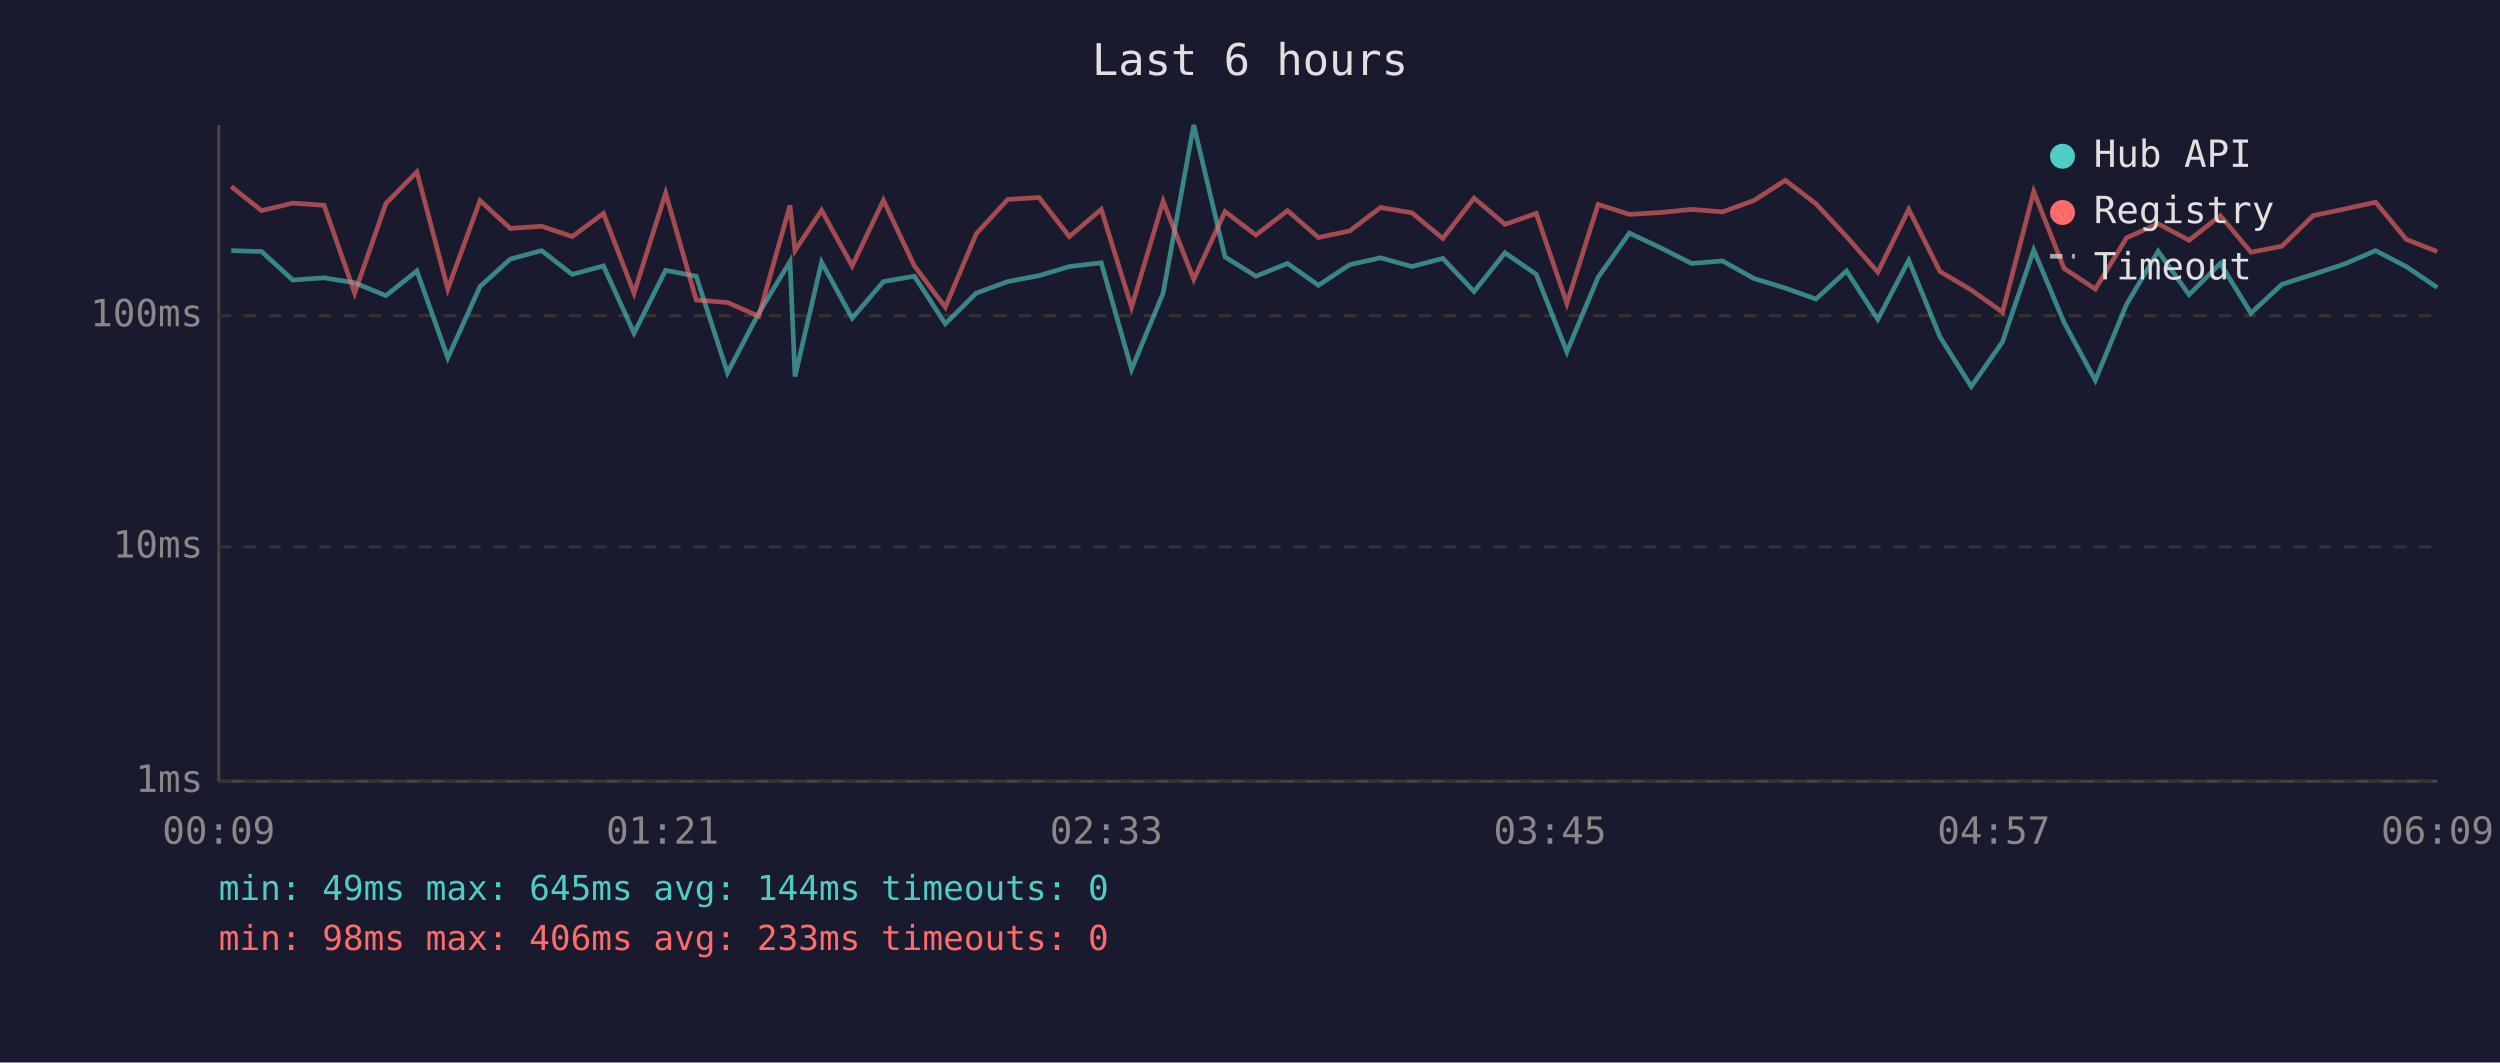
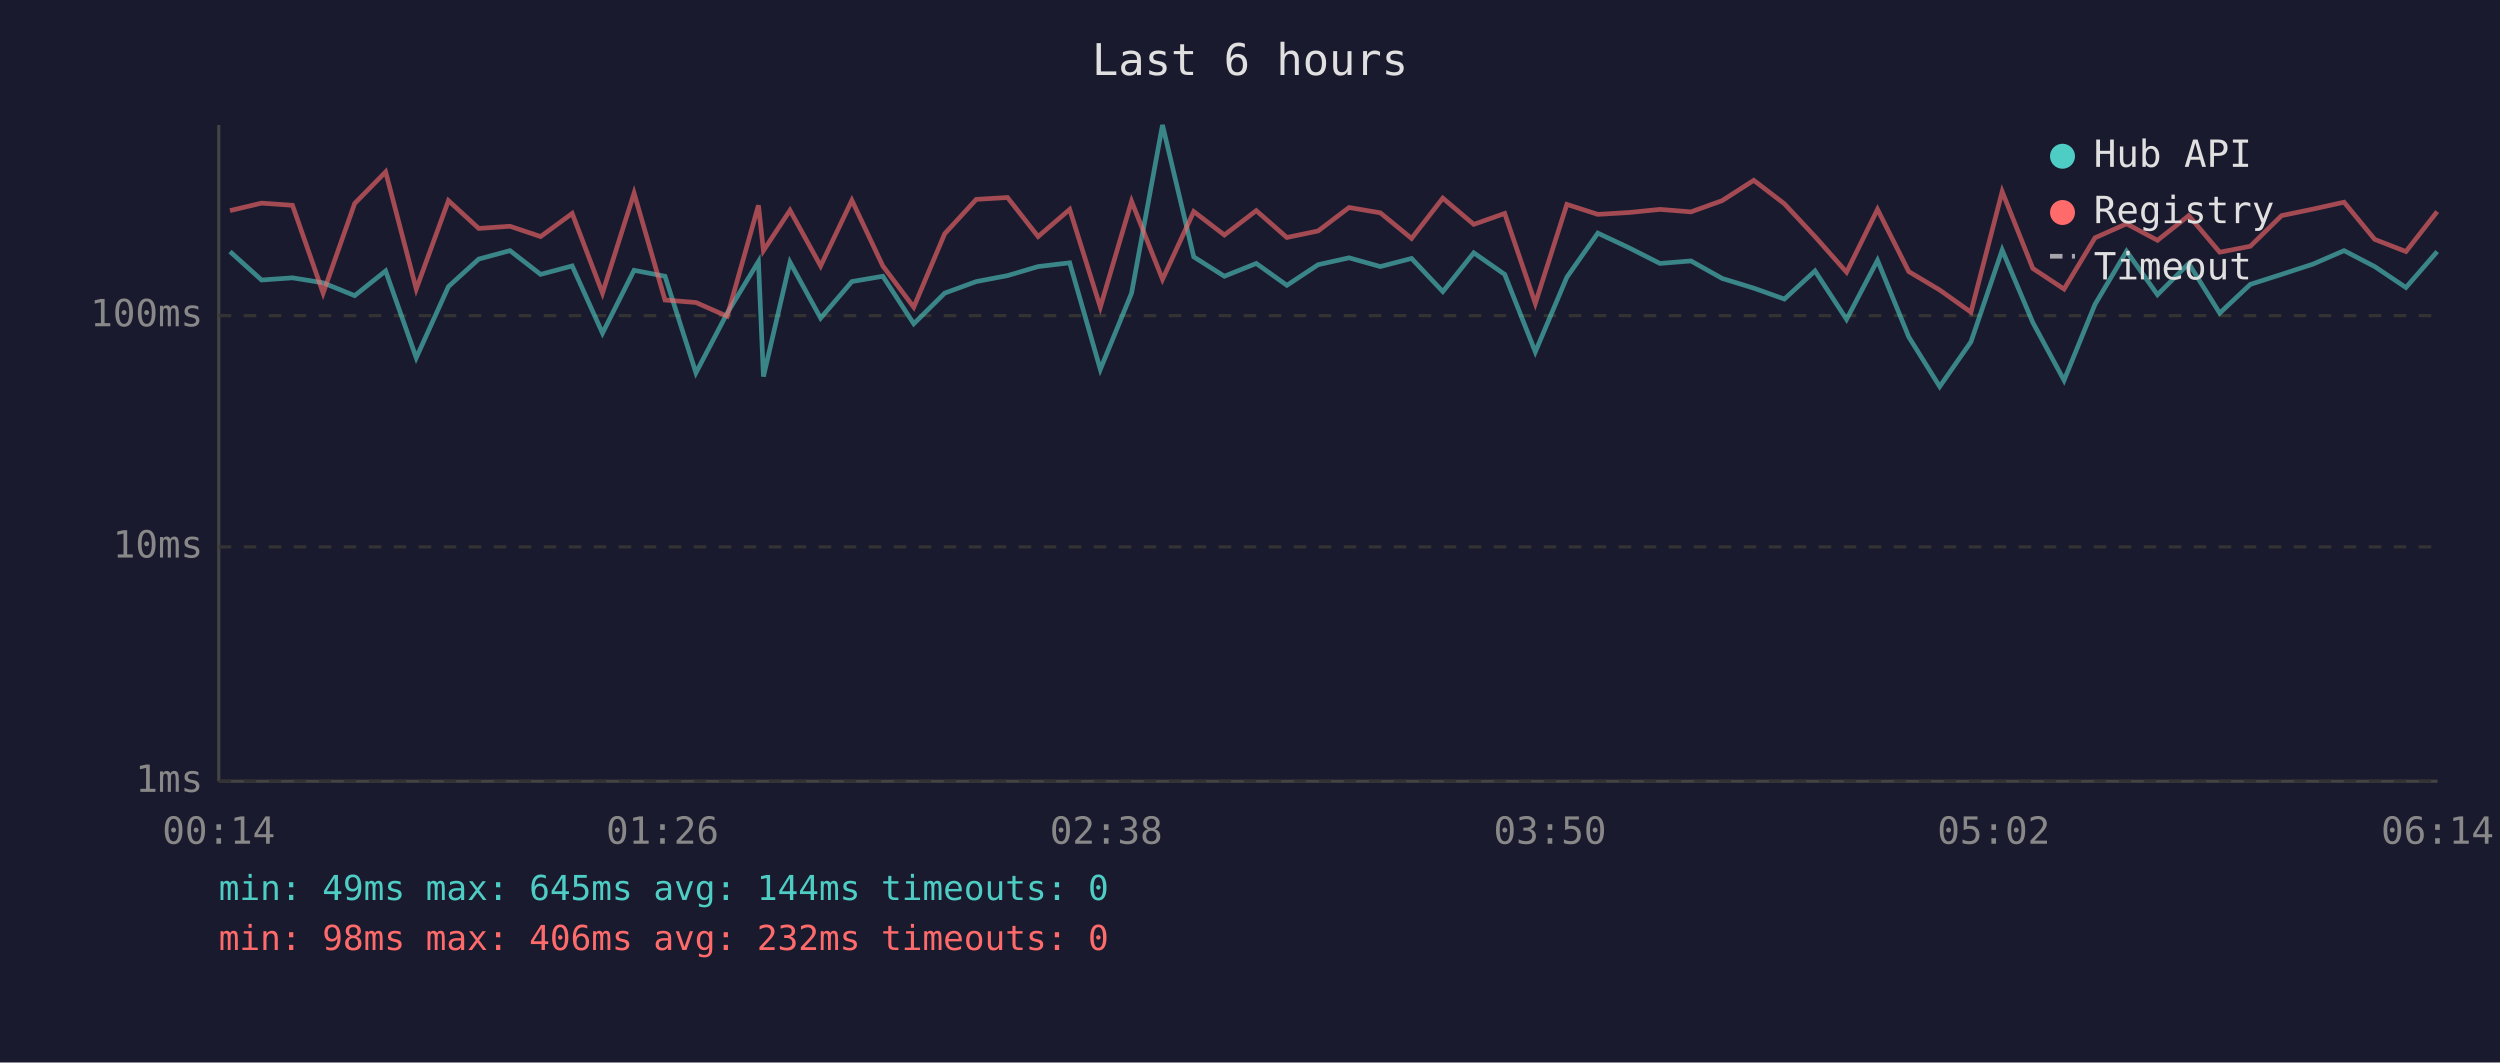
<svg xmlns="http://www.w3.org/2000/svg" viewBox="0 0 800 340" font-family="monospace" font-size="12">
  <rect width="800" height="340" fill="#1a1a2e" />
  <text x="400" y="24" fill="#e0e0e0" font-size="14" text-anchor="middle">Last 6 hours</text>
  <line x1="70" y1="40" x2="70" y2="250" stroke="#444" stroke-width="1" />
  <line x1="70" y1="250" x2="780" y2="250" stroke="#444" stroke-width="1" />
  <line x1="70" y1="250" x2="780" y2="250" stroke="#333" stroke-width="1" stroke-dasharray="4" />
  <text x="65" y="250" fill="#888" text-anchor="end" dominant-baseline="middle">1ms</text>
  <line x1="70" y1="175" x2="780" y2="175" stroke="#333" stroke-width="1" stroke-dasharray="4" />
  <text x="65" y="175" fill="#888" text-anchor="end" dominant-baseline="middle">10ms</text>
  <line x1="70" y1="101" x2="780" y2="101" stroke="#333" stroke-width="1" stroke-dasharray="4" />
  <text x="65" y="101" fill="#888" text-anchor="end" dominant-baseline="middle">100ms</text>
-   <text x="70" y="270" fill="#888" text-anchor="middle">00:09</text>
-   <text x="212" y="270" fill="#888" text-anchor="middle">01:21</text>
-   <text x="354" y="270" fill="#888" text-anchor="middle">02:33</text>
-   <text x="496" y="270" fill="#888" text-anchor="middle">03:45</text>
-   <text x="638" y="270" fill="#888" text-anchor="middle">04:57</text>
-   <text x="780" y="270" fill="#888" text-anchor="middle">06:09</text>
-   <polyline points="74.0,80.2 83.7,80.5 93.7,89.6 103.7,88.9 113.5,90.5 123.5,94.6 133.4,86.7 143.3,114.5 153.6,91.7 163.3,82.9 173.3,80.2 183.1,87.8 193.1,85.1 202.9,106.6 213.0,86.5 222.8,88.4 232.8,119.3 242.8,100.2 252.8,83.7 254.4,120.5 262.9,83.9 272.7,101.8 282.7,90.1 292.6,88.4 302.5,103.6 312.4,93.8 322.5,90.1 332.5,88.2 342.2,85.3 352.4,84.1 362.1,118.2 372.2,93.8 382.0,40.0 392.0,82.2 401.9,88.4 412.0,84.3 421.9,91.3 431.9,84.7 441.8,82.5 451.8,85.3 461.7,82.7 471.7,93.3 481.6,80.9 491.6,87.8 501.4,112.6 511.4,88.7 521.4,74.6 531.4,79.3 541.3,84.3 551.2,83.5 561.2,89.1 571.3,92.2 581.1,95.7 590.9,86.7 600.9,102.2 610.8,83.3 620.8,107.8 630.8,123.7 640.8,109.4 650.8,80.0 660.5,103.2 670.5,121.7 680.5,97.4 690.6,80.4 700.5,94.3 710.5,84.3 720.3,100.2 730.2,91.0 740.2,87.8 750.2,84.5 760.2,80.2 770.0,85.3 779.9,92.0" fill="none" stroke="#4ecdc4" stroke-width="1.5" opacity="0.6" />
-   <polyline points="74.0,59.7 83.7,67.4 93.7,65.0 103.7,65.7 113.5,93.8 123.5,65.1 133.4,55.0 143.3,92.5 153.6,64.2 163.3,73.1 173.3,72.4 183.1,75.7 193.1,68.3 202.9,93.8 213.0,61.8 222.8,96.0 232.8,96.8 242.8,101.2 252.8,65.7 254.4,80.2 262.9,67.3 272.7,85.1 282.7,64.1 292.6,85.1 302.5,98.3 312.4,74.8 322.5,63.8 332.5,63.2 342.2,75.7 352.4,67.0 362.1,98.3 372.2,64.4 382.0,89.4 392.0,67.7 401.9,75.2 412.0,67.4 421.9,76.0 431.9,73.9 441.8,66.4 451.8,68.1 461.7,76.3 471.7,63.4 481.6,71.8 491.6,68.3 501.4,97.1 511.4,65.4 521.4,68.6 531.4,68.0 541.3,67.0 551.2,67.8 561.2,64.2 571.3,57.7 581.1,65.2 590.9,75.7 600.9,87.1 610.8,67.0 620.8,86.9 630.8,92.8 640.8,99.9 650.8,61.3 660.5,85.9 670.5,92.5 680.5,76.1 690.6,71.6 700.5,76.9 710.5,69.0 720.3,80.7 730.2,78.8 740.2,69.0 750.2,66.9 760.2,64.7 770.0,76.6 779.9,80.5" fill="none" stroke="#ff6b6b" stroke-width="1.5" opacity="0.6" />
+   <text x="70" y="270" fill="#888" text-anchor="middle">00:14</text>
+   <text x="212" y="270" fill="#888" text-anchor="middle">01:26</text>
+   <text x="354" y="270" fill="#888" text-anchor="middle">02:38</text>
+   <text x="496" y="270" fill="#888" text-anchor="middle">03:50</text>
+   <text x="638" y="270" fill="#888" text-anchor="middle">05:02</text>
+   <text x="780" y="270" fill="#888" text-anchor="middle">06:14</text>
+   <polyline points="73.6,80.5 83.7,89.6 93.6,88.9 103.4,90.5 113.5,94.6 123.4,86.7 133.2,114.5 143.5,91.7 153.2,82.9 163.2,80.2 173.0,87.8 183.1,85.1 192.8,106.6 202.9,86.5 212.8,88.4 222.7,119.3 232.7,100.2 242.7,83.7 244.3,120.5 252.8,83.9 262.6,101.8 272.6,90.1 282.5,88.4 292.4,103.6 302.3,93.8 312.4,90.1 322.4,88.2 332.2,85.3 342.3,84.1 352.1,118.2 362.1,93.8 372.0,40.0 382.0,82.2 391.8,88.4 402.0,84.3 411.8,91.3 421.8,84.7 431.7,82.5 441.7,85.3 451.7,82.7 461.7,93.3 471.6,80.9 481.5,87.8 491.3,112.6 501.4,88.7 511.3,74.6 521.3,79.3 531.2,84.3 541.1,83.5 551.1,89.1 561.2,92.2 571.0,95.7 580.8,86.7 590.9,102.2 600.8,83.3 610.8,107.8 620.7,123.7 630.7,109.4 640.7,80.0 650.5,103.2 660.5,121.7 670.4,97.4 680.5,80.4 690.4,94.3 700.4,84.3 710.3,100.2 720.1,91.0 730.1,87.8 740.2,84.5 750.1,80.2 759.9,85.3 769.9,92.0 779.9,80.5" fill="none" stroke="#4ecdc4" stroke-width="1.5" opacity="0.6" />
+   <polyline points="73.6,67.4 83.7,65.0 93.6,65.7 103.4,93.8 113.5,65.1 123.4,55.0 133.2,92.5 143.5,64.2 153.2,73.1 163.2,72.4 173.0,75.7 183.1,68.3 192.8,93.8 202.9,61.8 212.8,96.0 222.7,96.8 232.7,101.2 242.7,65.7 244.3,80.2 252.8,67.3 262.6,85.1 272.6,64.1 282.5,85.1 292.4,98.3 302.3,74.8 312.4,63.8 322.4,63.2 332.2,75.7 342.3,67.0 352.1,98.3 362.1,64.4 372.0,89.4 382.0,67.7 391.8,75.2 402.0,67.4 411.8,76.0 421.8,73.9 431.7,66.4 441.7,68.1 451.7,76.3 461.7,63.4 471.6,71.8 481.5,68.3 491.3,97.1 501.4,65.4 511.3,68.6 521.3,68.0 531.2,67.0 541.1,67.8 551.1,64.2 561.2,57.7 571.0,65.2 580.8,75.7 590.9,87.1 600.8,67.0 610.8,86.9 620.7,92.8 630.7,99.9 640.7,61.3 650.5,85.9 660.5,92.5 670.4,76.1 680.5,71.6 690.4,76.9 700.4,69.0 710.3,80.7 720.1,78.8 730.1,69.0 740.2,66.9 750.1,64.7 759.9,76.6 769.9,80.5 779.9,67.7" fill="none" stroke="#ff6b6b" stroke-width="1.5" opacity="0.6" />
  <circle cx="660" cy="50" r="4" fill="#4ecdc4" />
  <text x="670" y="50" fill="#e0e0e0" dominant-baseline="middle">Hub API</text>
  <circle cx="660" cy="68" r="4" fill="#ff6b6b" />
  <text x="670" y="68" fill="#e0e0e0" dominant-baseline="middle">Registry</text>
  <line x1="656" y1="82" x2="664" y2="82" stroke="#e0e0e0" stroke-width="1.5" stroke-dasharray="4,3" opacity="0.7" />
  <text x="670" y="86" fill="#e0e0e0" dominant-baseline="middle">Timeout</text>
  <text x="70" y="288" fill="#4ecdc4" font-size="11">min: 49ms  max: 645ms  avg: 144ms  timeouts: 0</text>
-   <text x="70" y="304" fill="#ff6b6b" font-size="11">min: 98ms  max: 406ms  avg: 233ms  timeouts: 0</text>
+   <text x="70" y="304" fill="#ff6b6b" font-size="11">min: 98ms  max: 406ms  avg: 232ms  timeouts: 0</text>
</svg>
